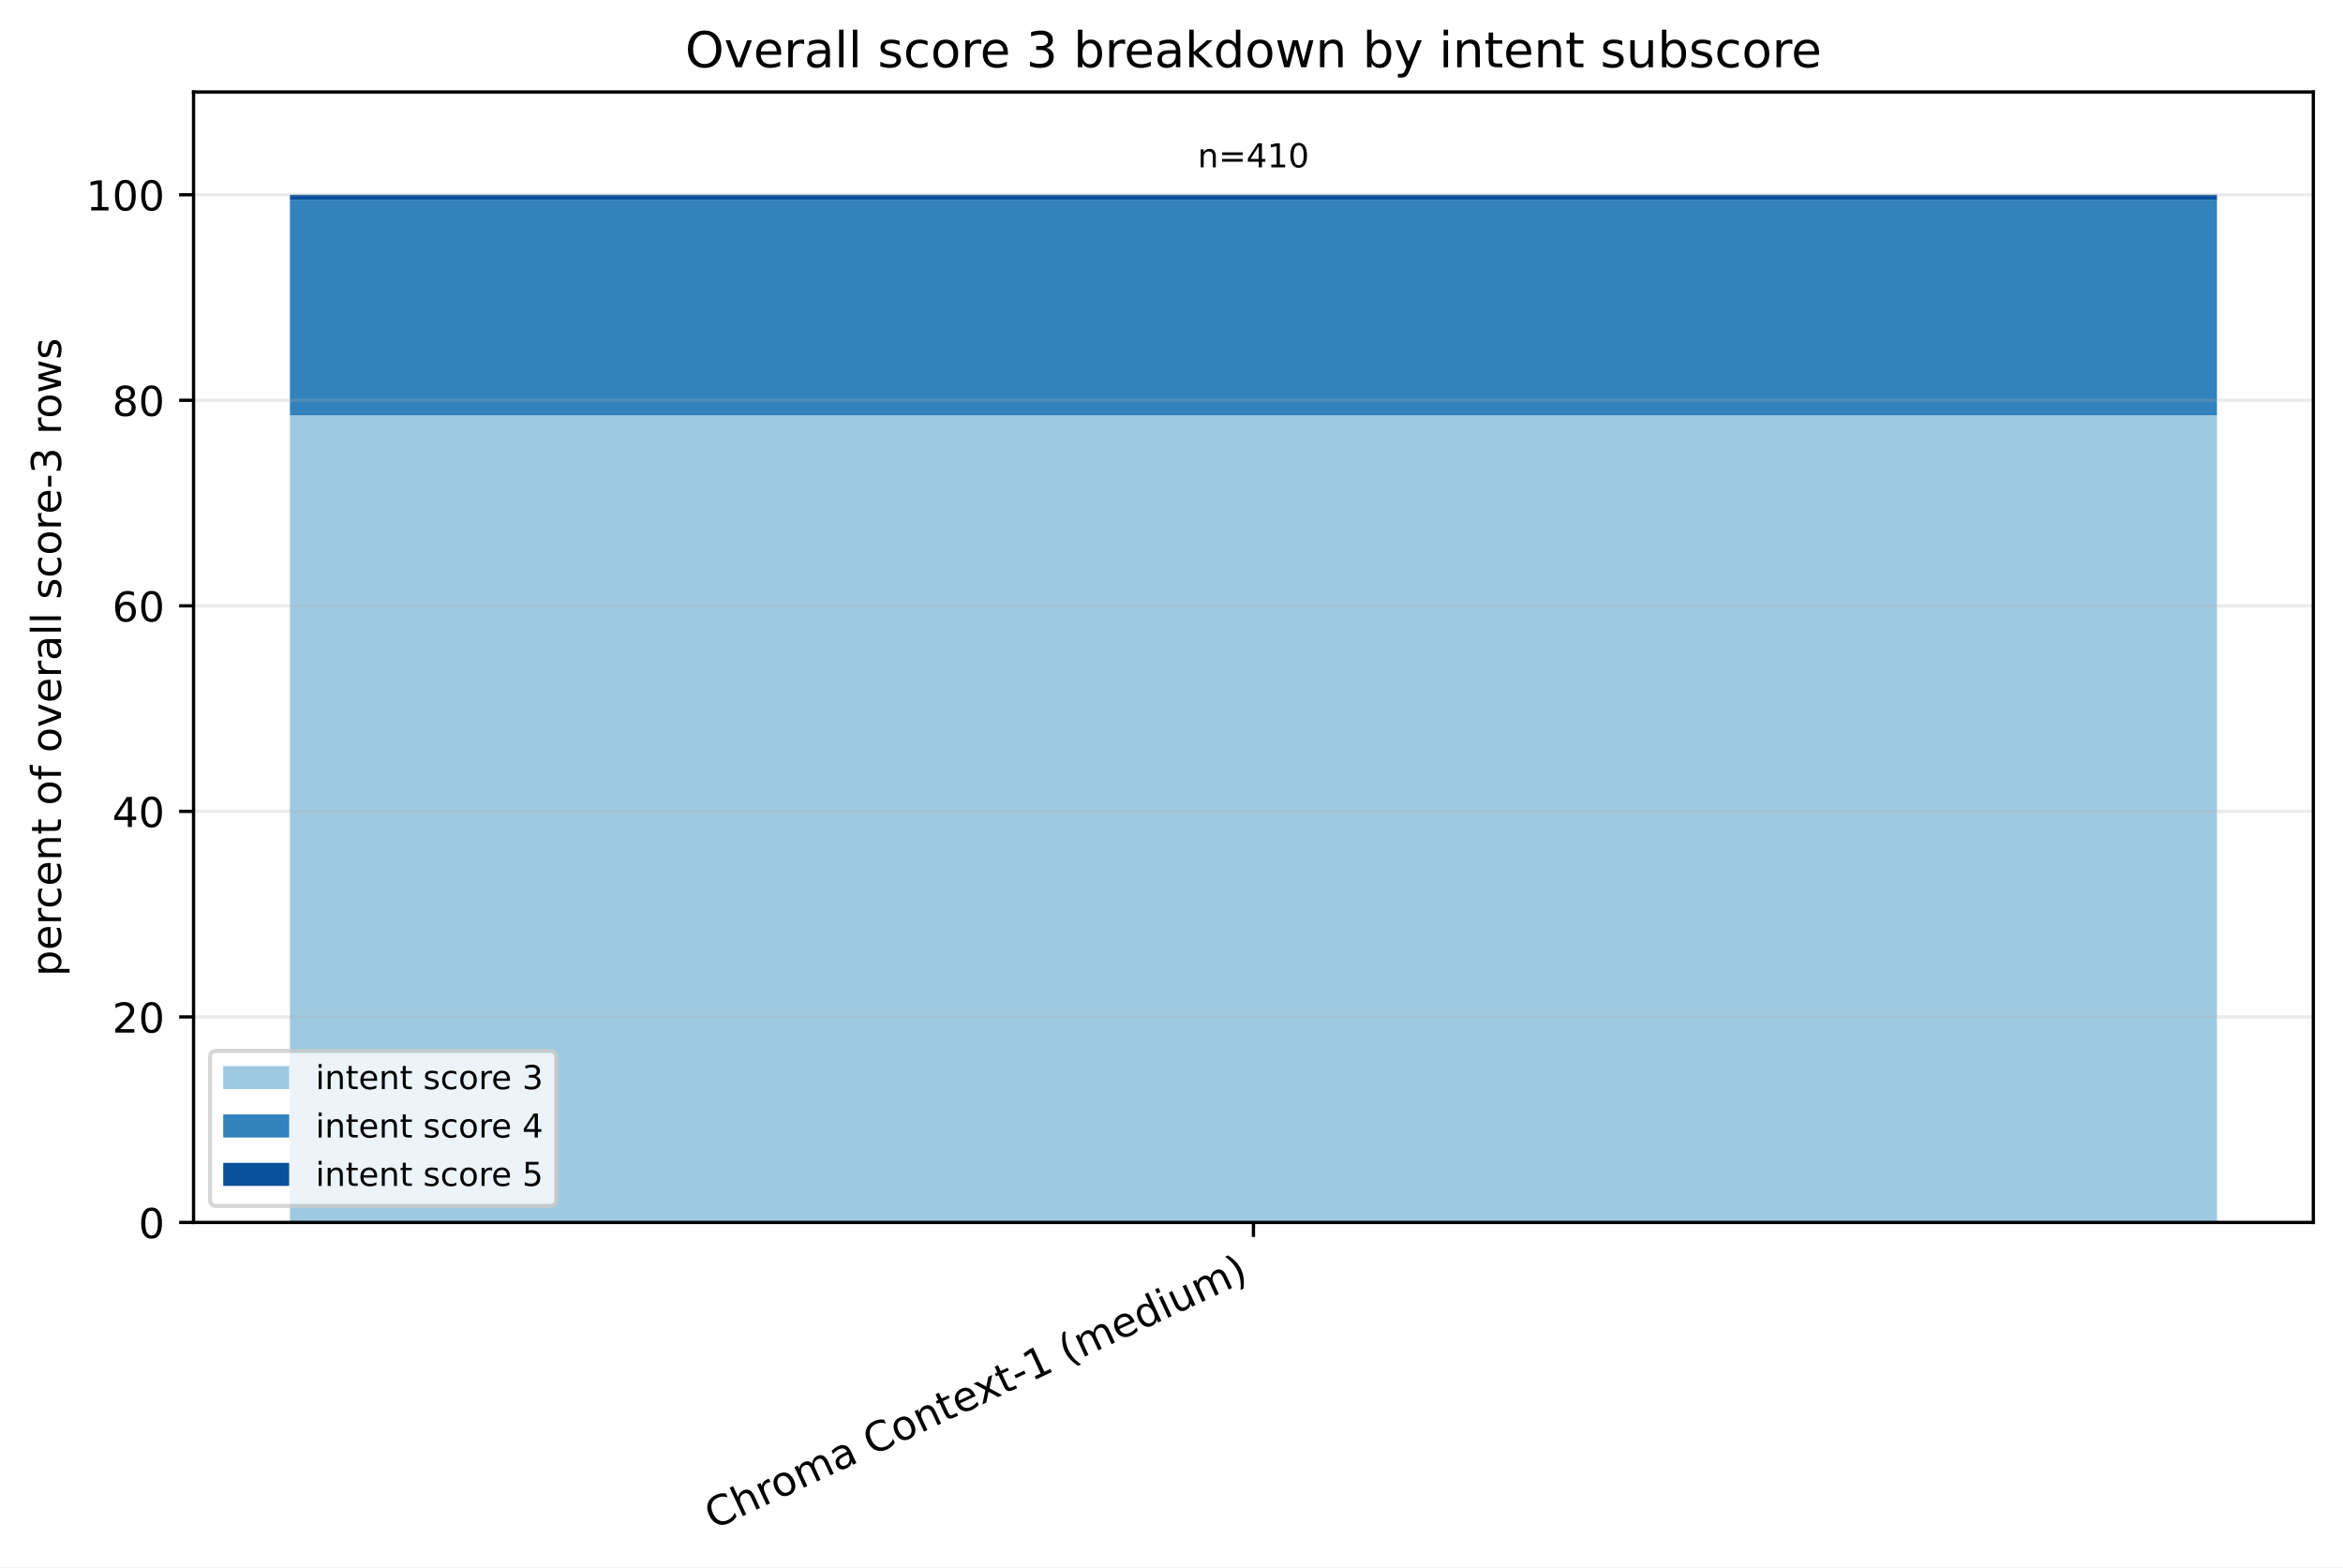
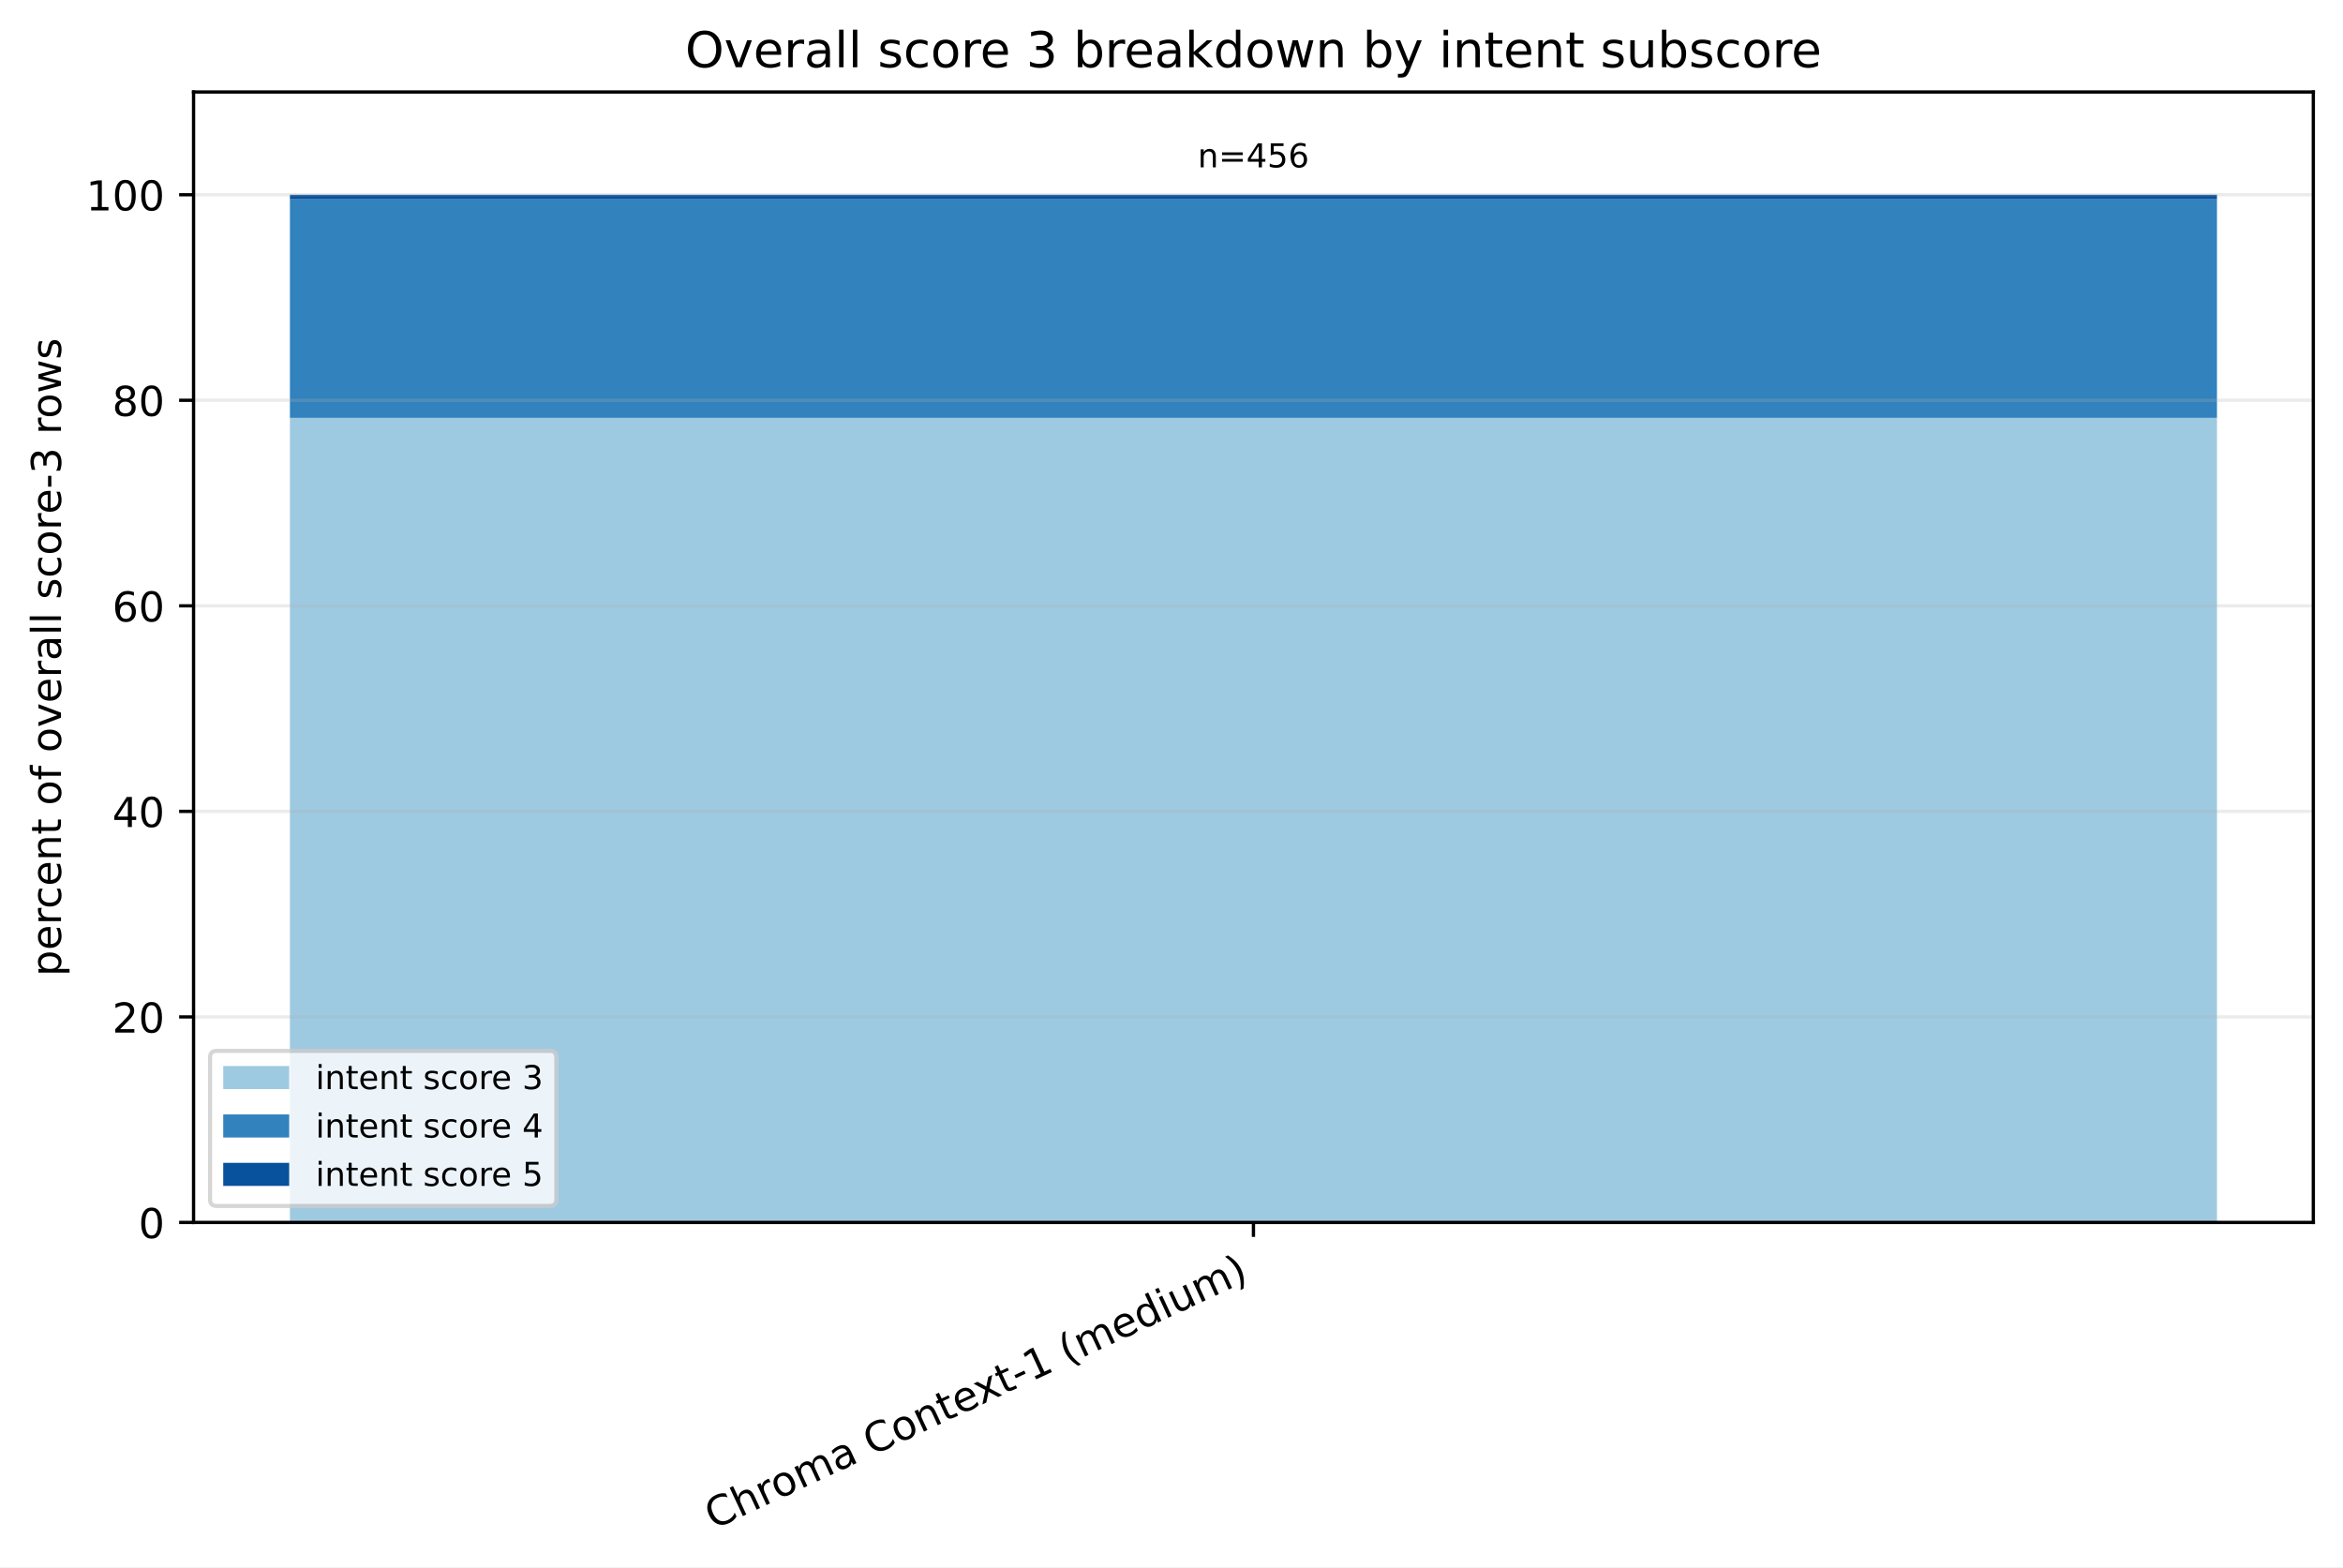
<svg xmlns="http://www.w3.org/2000/svg" xmlns:xlink="http://www.w3.org/1999/xlink" width="568.496pt" height="380.256pt" viewBox="0 0 568.496 380.256" version="1.1">
  <defs>
    <style type="text/css">*{stroke-linejoin: round; stroke-linecap: butt}</style>
  </defs>
  <g id="figure_1">
    <g id="patch_1">
      <path d="M 0 380.256 L 568.496 380.256 L 568.496 0 L 0 0 z " style="fill: #ffffff" />
    </g>
    <g id="axes_1">
      <g id="patch_2">
        <path d="M 46.966 296.598 L 561.296 296.598 L 561.296 22.318 L 46.966 22.318 z " style="fill: #ffffff" />
      </g>
      <g id="patch_3">
-         <path d="M 70.344 296.598 L 537.917 296.598 L 537.917 100.771 L 70.344 100.771 z " clip-path="url(#pf536b4f5ae)" style="fill: #9ecae1" />
+         <path d="M 70.344 296.598 L 537.917 296.598 L 537.917 101.387 L 70.344 101.387 z " clip-path="url(#p0e77969788)" style="fill: #9ecae1" />
      </g>
      <g id="patch_4">
-         <path d="M 70.344 100.771 L 537.917 100.771 L 537.917 48.469 L 70.344 48.469 z " clip-path="url(#pf536b4f5ae)" style="fill: #3182bd" />
+         <path d="M 70.344 101.387 L 537.917 101.387 L 537.917 48.346 L 70.344 48.346 z " clip-path="url(#p0e77969788)" style="fill: #3182bd" />
      </g>
      <g id="patch_5">
-         <path d="M 70.344 48.469 L 537.917 48.469 L 537.917 47.253 L 70.344 47.253 z " clip-path="url(#pf536b4f5ae)" style="fill: #08519c" />
+         <path d="M 70.344 48.346 L 537.917 48.346 L 537.917 47.253 L 70.344 47.253 z " clip-path="url(#p0e77969788)" style="fill: #08519c" />
      </g>
      <g id="matplotlib.axis_1">
        <g id="xtick_1">
          <g id="line2d_1">
            <defs>
-               <path id="m3ce31f5c06" d="M 0 0 L 0 3.5 " style="stroke: #000000; stroke-width: 0.8" />
+               <path id="m6010bce02d" d="M 0 0 L 0 3.5 " style="stroke: #000000; stroke-width: 0.8" />
            </defs>
            <g>
-               <use xlink:href="#m3ce31f5c06" x="304.131" y="296.598" style="stroke: #000000; stroke-width: 0.8" />
+               <use xlink:href="#m6010bce02d" x="304.131" y="296.598" style="stroke: #000000; stroke-width: 0.8" />
            </g>
          </g>
          <g id="text_1">
            <g transform="translate(173.1073 371.1715) rotate(-25) scale(0.1 -0.1)">
              <defs>
                <path id="DejaVuSans-43" d="M 4122 4306 L 4122 3641 Q 3803 3938 3442 4084 Q 3081 4231 2675 4231 Q 1875 4231 1450 3742 Q 1025 3253 1025 2328 Q 1025 1406 1450 917 Q 1875 428 2675 428 Q 3081 428 3442 575 Q 3803 722 4122 1019 L 4122 359 Q 3791 134 3420 21 Q 3050 -91 2638 -91 Q 1578 -91 968 557 Q 359 1206 359 2328 Q 359 3453 968 4101 Q 1578 4750 2638 4750 Q 3056 4750 3426 4639 Q 3797 4528 4122 4306 z " transform="scale(0.015625)" />
                <path id="DejaVuSans-68" d="M 3513 2113 L 3513 0 L 2938 0 L 2938 2094 Q 2938 2591 2744 2837 Q 2550 3084 2163 3084 Q 1697 3084 1428 2787 Q 1159 2491 1159 1978 L 1159 0 L 581 0 L 581 4863 L 1159 4863 L 1159 2956 Q 1366 3272 1645 3428 Q 1925 3584 2291 3584 Q 2894 3584 3203 3211 Q 3513 2838 3513 2113 z " transform="scale(0.015625)" />
                <path id="DejaVuSans-72" d="M 2631 2963 Q 2534 3019 2420 3045 Q 2306 3072 2169 3072 Q 1681 3072 1420 2755 Q 1159 2438 1159 1844 L 1159 0 L 581 0 L 581 3500 L 1159 3500 L 1159 2956 Q 1341 3275 1631 3429 Q 1922 3584 2338 3584 Q 2397 3584 2469 3576 Q 2541 3569 2628 3553 L 2631 2963 z " transform="scale(0.015625)" />
                <path id="DejaVuSans-6f" d="M 1959 3097 Q 1497 3097 1228 2736 Q 959 2375 959 1747 Q 959 1119 1226 758 Q 1494 397 1959 397 Q 2419 397 2687 759 Q 2956 1122 2956 1747 Q 2956 2369 2687 2733 Q 2419 3097 1959 3097 z M 1959 3584 Q 2709 3584 3137 3096 Q 3566 2609 3566 1747 Q 3566 888 3137 398 Q 2709 -91 1959 -91 Q 1206 -91 779 398 Q 353 888 353 1747 Q 353 2609 779 3096 Q 1206 3584 1959 3584 z " transform="scale(0.015625)" />
                <path id="DejaVuSans-6d" d="M 3328 2828 Q 3544 3216 3844 3400 Q 4144 3584 4550 3584 Q 5097 3584 5394 3201 Q 5691 2819 5691 2113 L 5691 0 L 5113 0 L 5113 2094 Q 5113 2597 4934 2840 Q 4756 3084 4391 3084 Q 3944 3084 3684 2787 Q 3425 2491 3425 1978 L 3425 0 L 2847 0 L 2847 2094 Q 2847 2600 2669 2842 Q 2491 3084 2119 3084 Q 1678 3084 1418 2786 Q 1159 2488 1159 1978 L 1159 0 L 581 0 L 581 3500 L 1159 3500 L 1159 2956 Q 1356 3278 1631 3431 Q 1906 3584 2284 3584 Q 2666 3584 2933 3390 Q 3200 3197 3328 2828 z " transform="scale(0.015625)" />
                <path id="DejaVuSans-61" d="M 2194 1759 Q 1497 1759 1228 1600 Q 959 1441 959 1056 Q 959 750 1161 570 Q 1363 391 1709 391 Q 2188 391 2477 730 Q 2766 1069 2766 1631 L 2766 1759 L 2194 1759 z M 3341 1997 L 3341 0 L 2766 0 L 2766 531 Q 2569 213 2275 61 Q 1981 -91 1556 -91 Q 1019 -91 701 211 Q 384 513 384 1019 Q 384 1609 779 1909 Q 1175 2209 1959 2209 L 2766 2209 L 2766 2266 Q 2766 2663 2505 2880 Q 2244 3097 1772 3097 Q 1472 3097 1187 3025 Q 903 2953 641 2809 L 641 3341 Q 956 3463 1253 3523 Q 1550 3584 1831 3584 Q 2591 3584 2966 3190 Q 3341 2797 3341 1997 z " transform="scale(0.015625)" />
                <path id="DejaVuSans-20" transform="scale(0.015625)" />
                <path id="DejaVuSans-6e" d="M 3513 2113 L 3513 0 L 2938 0 L 2938 2094 Q 2938 2591 2744 2837 Q 2550 3084 2163 3084 Q 1697 3084 1428 2787 Q 1159 2491 1159 1978 L 1159 0 L 581 0 L 581 3500 L 1159 3500 L 1159 2956 Q 1366 3272 1645 3428 Q 1925 3584 2291 3584 Q 2894 3584 3203 3211 Q 3513 2838 3513 2113 z " transform="scale(0.015625)" />
                <path id="DejaVuSans-74" d="M 1172 4494 L 1172 3500 L 2356 3500 L 2356 3053 L 1172 3053 L 1172 1153 Q 1172 725 1289 603 Q 1406 481 1766 481 L 2356 481 L 2356 0 L 1766 0 Q 1100 0 847 248 Q 594 497 594 1153 L 594 3053 L 172 3053 L 172 3500 L 594 3500 L 594 4494 L 1172 4494 z " transform="scale(0.015625)" />
                <path id="DejaVuSans-65" d="M 3597 1894 L 3597 1613 L 953 1613 Q 991 1019 1311 708 Q 1631 397 2203 397 Q 2534 397 2845 478 Q 3156 559 3463 722 L 3463 178 Q 3153 47 2828 -22 Q 2503 -91 2169 -91 Q 1331 -91 842 396 Q 353 884 353 1716 Q 353 2575 817 3079 Q 1281 3584 2069 3584 Q 2775 3584 3186 3129 Q 3597 2675 3597 1894 z M 3022 2063 Q 3016 2534 2758 2815 Q 2500 3097 2075 3097 Q 1594 3097 1305 2825 Q 1016 2553 972 2059 L 3022 2063 z " transform="scale(0.015625)" />
                <path id="DejaVuSans-78" d="M 3513 3500 L 2247 1797 L 3578 0 L 2900 0 L 1881 1375 L 863 0 L 184 0 L 1544 1831 L 300 3500 L 978 3500 L 1906 2253 L 2834 3500 L 3513 3500 z " transform="scale(0.015625)" />
                <path id="DejaVuSans-2d" d="M 313 2009 L 1997 2009 L 1997 1497 L 313 1497 L 313 2009 z " transform="scale(0.015625)" />
                <path id="DejaVuSans-31" d="M 794 531 L 1825 531 L 1825 4091 L 703 3866 L 703 4441 L 1819 4666 L 2450 4666 L 2450 531 L 3481 531 L 3481 0 L 794 0 L 794 531 z " transform="scale(0.015625)" />
                <path id="DejaVuSans-28" d="M 1984 4856 Q 1566 4138 1362 3434 Q 1159 2731 1159 2009 Q 1159 1288 1364 580 Q 1569 -128 1984 -844 L 1484 -844 Q 1016 -109 783 600 Q 550 1309 550 2009 Q 550 2706 781 3412 Q 1013 4119 1484 4856 L 1984 4856 z " transform="scale(0.015625)" />
                <path id="DejaVuSans-64" d="M 2906 2969 L 2906 4863 L 3481 4863 L 3481 0 L 2906 0 L 2906 525 Q 2725 213 2448 61 Q 2172 -91 1784 -91 Q 1150 -91 751 415 Q 353 922 353 1747 Q 353 2572 751 3078 Q 1150 3584 1784 3584 Q 2172 3584 2448 3432 Q 2725 3281 2906 2969 z M 947 1747 Q 947 1113 1208 752 Q 1469 391 1925 391 Q 2381 391 2643 752 Q 2906 1113 2906 1747 Q 2906 2381 2643 2742 Q 2381 3103 1925 3103 Q 1469 3103 1208 2742 Q 947 2381 947 1747 z " transform="scale(0.015625)" />
                <path id="DejaVuSans-69" d="M 603 3500 L 1178 3500 L 1178 0 L 603 0 L 603 3500 z M 603 4863 L 1178 4863 L 1178 4134 L 603 4134 L 603 4863 z " transform="scale(0.015625)" />
                <path id="DejaVuSans-75" d="M 544 1381 L 544 3500 L 1119 3500 L 1119 1403 Q 1119 906 1312 657 Q 1506 409 1894 409 Q 2359 409 2629 706 Q 2900 1003 2900 1516 L 2900 3500 L 3475 3500 L 3475 0 L 2900 0 L 2900 538 Q 2691 219 2414 64 Q 2138 -91 1772 -91 Q 1169 -91 856 284 Q 544 659 544 1381 z M 1991 3584 L 1991 3584 z " transform="scale(0.015625)" />
                <path id="DejaVuSans-29" d="M 513 4856 L 1013 4856 Q 1481 4119 1714 3412 Q 1947 2706 1947 2009 Q 1947 1309 1714 600 Q 1481 -109 1013 -844 L 513 -844 Q 928 -128 1133 580 Q 1338 1288 1338 2009 Q 1338 2731 1133 3434 Q 928 4138 513 4856 z " transform="scale(0.015625)" />
              </defs>
              <use xlink:href="#DejaVuSans-43" />
              <use xlink:href="#DejaVuSans-68" transform="translate(69.82422 0)" />
              <use xlink:href="#DejaVuSans-72" transform="translate(133.2031 0)" />
              <use xlink:href="#DejaVuSans-6f" transform="translate(172.0664 0)" />
              <use xlink:href="#DejaVuSans-6d" transform="translate(233.248 0)" />
              <use xlink:href="#DejaVuSans-61" transform="translate(330.6602 0)" />
              <use xlink:href="#DejaVuSans-20" transform="translate(391.9395 0)" />
              <use xlink:href="#DejaVuSans-43" transform="translate(423.7266 0)" />
              <use xlink:href="#DejaVuSans-6f" transform="translate(493.5508 0)" />
              <use xlink:href="#DejaVuSans-6e" transform="translate(554.7324 0)" />
              <use xlink:href="#DejaVuSans-74" transform="translate(618.1113 0)" />
              <use xlink:href="#DejaVuSans-65" transform="translate(657.3203 0)" />
              <use xlink:href="#DejaVuSans-78" transform="translate(717.0938 0)" />
              <use xlink:href="#DejaVuSans-74" transform="translate(776.2734 0)" />
              <use xlink:href="#DejaVuSans-2d" transform="translate(815.4824 0)" />
              <use xlink:href="#DejaVuSans-31" transform="translate(851.5664 0)" />
              <use xlink:href="#DejaVuSans-20" transform="translate(915.1895 0)" />
              <use xlink:href="#DejaVuSans-28" transform="translate(946.9766 0)" />
              <use xlink:href="#DejaVuSans-6d" transform="translate(985.9902 0)" />
              <use xlink:href="#DejaVuSans-65" transform="translate(1083.402 0)" />
              <use xlink:href="#DejaVuSans-64" transform="translate(1144.926 0)" />
              <use xlink:href="#DejaVuSans-69" transform="translate(1208.402 0)" />
              <use xlink:href="#DejaVuSans-75" transform="translate(1236.186 0)" />
              <use xlink:href="#DejaVuSans-6d" transform="translate(1299.564 0)" />
              <use xlink:href="#DejaVuSans-29" transform="translate(1396.977 0)" />
            </g>
          </g>
        </g>
      </g>
      <g id="matplotlib.axis_2">
        <g id="ytick_1">
          <g id="line2d_2">
-             <path d="M 46.966 296.598 L 561.296 296.598 " clip-path="url(#pf536b4f5ae)" style="fill: none; stroke: #b0b0b0; stroke-opacity: 0.25; stroke-width: 0.8; stroke-linecap: square" />
+             <path d="M 46.966 296.598 L 561.296 296.598 " clip-path="url(#p0e77969788)" style="fill: none; stroke: #b0b0b0; stroke-opacity: 0.25; stroke-width: 0.8; stroke-linecap: square" />
          </g>
          <g id="line2d_3">
            <defs>
-               <path id="mc52396c7bb" d="M 0 0 L -3.5 0 " style="stroke: #000000; stroke-width: 0.8" />
+               <path id="ma4b22e78ff" d="M 0 0 L -3.5 0 " style="stroke: #000000; stroke-width: 0.8" />
            </defs>
            <g>
-               <use xlink:href="#mc52396c7bb" x="46.966" y="296.598" style="stroke: #000000; stroke-width: 0.8" />
+               <use xlink:href="#ma4b22e78ff" x="46.966" y="296.598" style="stroke: #000000; stroke-width: 0.8" />
            </g>
          </g>
          <g id="text_2">
            <g transform="translate(33.60312 300.3969) scale(0.1 -0.1)">
              <defs>
                <path id="DejaVuSans-30" d="M 2034 4250 Q 1547 4250 1301 3770 Q 1056 3291 1056 2328 Q 1056 1369 1301 889 Q 1547 409 2034 409 Q 2525 409 2770 889 Q 3016 1369 3016 2328 Q 3016 3291 2770 3770 Q 2525 4250 2034 4250 z M 2034 4750 Q 2819 4750 3233 4129 Q 3647 3509 3647 2328 Q 3647 1150 3233 529 Q 2819 -91 2034 -91 Q 1250 -91 836 529 Q 422 1150 422 2328 Q 422 3509 836 4129 Q 1250 4750 2034 4750 z " transform="scale(0.015625)" />
              </defs>
              <use xlink:href="#DejaVuSans-30" />
            </g>
          </g>
        </g>
        <g id="ytick_2">
          <g id="line2d_4">
-             <path d="M 46.966 246.729 L 561.296 246.729 " clip-path="url(#pf536b4f5ae)" style="fill: none; stroke: #b0b0b0; stroke-opacity: 0.25; stroke-width: 0.8; stroke-linecap: square" />
+             <path d="M 46.966 246.729 L 561.296 246.729 " clip-path="url(#p0e77969788)" style="fill: none; stroke: #b0b0b0; stroke-opacity: 0.25; stroke-width: 0.8; stroke-linecap: square" />
          </g>
          <g id="line2d_5">
            <g>
-               <use xlink:href="#mc52396c7bb" x="46.966" y="246.729" style="stroke: #000000; stroke-width: 0.8" />
+               <use xlink:href="#ma4b22e78ff" x="46.966" y="246.729" style="stroke: #000000; stroke-width: 0.8" />
            </g>
          </g>
          <g id="text_3">
            <g transform="translate(27.24063 250.5279) scale(0.1 -0.1)">
              <defs>
                <path id="DejaVuSans-32" d="M 1228 531 L 3431 531 L 3431 0 L 469 0 L 469 531 Q 828 903 1448 1529 Q 2069 2156 2228 2338 Q 2531 2678 2651 2914 Q 2772 3150 2772 3378 Q 2772 3750 2511 3984 Q 2250 4219 1831 4219 Q 1534 4219 1204 4116 Q 875 4013 500 3803 L 500 4441 Q 881 4594 1212 4672 Q 1544 4750 1819 4750 Q 2544 4750 2975 4387 Q 3406 4025 3406 3419 Q 3406 3131 3298 2873 Q 3191 2616 2906 2266 Q 2828 2175 2409 1742 Q 1991 1309 1228 531 z " transform="scale(0.015625)" />
              </defs>
              <use xlink:href="#DejaVuSans-32" />
              <use xlink:href="#DejaVuSans-30" transform="translate(63.62305 0)" />
            </g>
          </g>
        </g>
        <g id="ytick_3">
          <g id="line2d_6">
-             <path d="M 46.966 196.86 L 561.296 196.86 " clip-path="url(#pf536b4f5ae)" style="fill: none; stroke: #b0b0b0; stroke-opacity: 0.25; stroke-width: 0.8; stroke-linecap: square" />
+             <path d="M 46.966 196.86 L 561.296 196.86 " clip-path="url(#p0e77969788)" style="fill: none; stroke: #b0b0b0; stroke-opacity: 0.25; stroke-width: 0.8; stroke-linecap: square" />
          </g>
          <g id="line2d_7">
            <g>
-               <use xlink:href="#mc52396c7bb" x="46.966" y="196.86" style="stroke: #000000; stroke-width: 0.8" />
+               <use xlink:href="#ma4b22e78ff" x="46.966" y="196.86" style="stroke: #000000; stroke-width: 0.8" />
            </g>
          </g>
          <g id="text_4">
            <g transform="translate(27.24063 200.6589) scale(0.1 -0.1)">
              <defs>
                <path id="DejaVuSans-34" d="M 2419 4116 L 825 1625 L 2419 1625 L 2419 4116 z M 2253 4666 L 3047 4666 L 3047 1625 L 3713 1625 L 3713 1100 L 3047 1100 L 3047 0 L 2419 0 L 2419 1100 L 313 1100 L 313 1709 L 2253 4666 z " transform="scale(0.015625)" />
              </defs>
              <use xlink:href="#DejaVuSans-34" />
              <use xlink:href="#DejaVuSans-30" transform="translate(63.62305 0)" />
            </g>
          </g>
        </g>
        <g id="ytick_4">
          <g id="line2d_8">
-             <path d="M 46.966 146.991 L 561.296 146.991 " clip-path="url(#pf536b4f5ae)" style="fill: none; stroke: #b0b0b0; stroke-opacity: 0.25; stroke-width: 0.8; stroke-linecap: square" />
+             <path d="M 46.966 146.991 L 561.296 146.991 " clip-path="url(#p0e77969788)" style="fill: none; stroke: #b0b0b0; stroke-opacity: 0.25; stroke-width: 0.8; stroke-linecap: square" />
          </g>
          <g id="line2d_9">
            <g>
-               <use xlink:href="#mc52396c7bb" x="46.966" y="146.991" style="stroke: #000000; stroke-width: 0.8" />
+               <use xlink:href="#ma4b22e78ff" x="46.966" y="146.991" style="stroke: #000000; stroke-width: 0.8" />
            </g>
          </g>
          <g id="text_5">
            <g transform="translate(27.24063 150.7899) scale(0.1 -0.1)">
              <defs>
                <path id="DejaVuSans-36" d="M 2113 2584 Q 1688 2584 1439 2293 Q 1191 2003 1191 1497 Q 1191 994 1439 701 Q 1688 409 2113 409 Q 2538 409 2786 701 Q 3034 994 3034 1497 Q 3034 2003 2786 2293 Q 2538 2584 2113 2584 z M 3366 4563 L 3366 3988 Q 3128 4100 2886 4159 Q 2644 4219 2406 4219 Q 1781 4219 1451 3797 Q 1122 3375 1075 2522 Q 1259 2794 1537 2939 Q 1816 3084 2150 3084 Q 2853 3084 3261 2657 Q 3669 2231 3669 1497 Q 3669 778 3244 343 Q 2819 -91 2113 -91 Q 1303 -91 875 529 Q 447 1150 447 2328 Q 447 3434 972 4092 Q 1497 4750 2381 4750 Q 2619 4750 2861 4703 Q 3103 4656 3366 4563 z " transform="scale(0.015625)" />
              </defs>
              <use xlink:href="#DejaVuSans-36" />
              <use xlink:href="#DejaVuSans-30" transform="translate(63.62305 0)" />
            </g>
          </g>
        </g>
        <g id="ytick_5">
          <g id="line2d_10">
-             <path d="M 46.966 97.122 L 561.296 97.122 " clip-path="url(#pf536b4f5ae)" style="fill: none; stroke: #b0b0b0; stroke-opacity: 0.25; stroke-width: 0.8; stroke-linecap: square" />
+             <path d="M 46.966 97.122 L 561.296 97.122 " clip-path="url(#p0e77969788)" style="fill: none; stroke: #b0b0b0; stroke-opacity: 0.25; stroke-width: 0.8; stroke-linecap: square" />
          </g>
          <g id="line2d_11">
            <g>
-               <use xlink:href="#mc52396c7bb" x="46.966" y="97.122" style="stroke: #000000; stroke-width: 0.8" />
+               <use xlink:href="#ma4b22e78ff" x="46.966" y="97.122" style="stroke: #000000; stroke-width: 0.8" />
            </g>
          </g>
          <g id="text_6">
            <g transform="translate(27.24063 100.9209) scale(0.1 -0.1)">
              <defs>
                <path id="DejaVuSans-38" d="M 2034 2216 Q 1584 2216 1326 1975 Q 1069 1734 1069 1313 Q 1069 891 1326 650 Q 1584 409 2034 409 Q 2484 409 2743 651 Q 3003 894 3003 1313 Q 3003 1734 2745 1975 Q 2488 2216 2034 2216 z M 1403 2484 Q 997 2584 770 2862 Q 544 3141 544 3541 Q 544 4100 942 4425 Q 1341 4750 2034 4750 Q 2731 4750 3128 4425 Q 3525 4100 3525 3541 Q 3525 3141 3298 2862 Q 3072 2584 2669 2484 Q 3125 2378 3379 2068 Q 3634 1759 3634 1313 Q 3634 634 3220 271 Q 2806 -91 2034 -91 Q 1263 -91 848 271 Q 434 634 434 1313 Q 434 1759 690 2068 Q 947 2378 1403 2484 z M 1172 3481 Q 1172 3119 1398 2916 Q 1625 2713 2034 2713 Q 2441 2713 2670 2916 Q 2900 3119 2900 3481 Q 2900 3844 2670 4047 Q 2441 4250 2034 4250 Q 1625 4250 1398 4047 Q 1172 3844 1172 3481 z " transform="scale(0.015625)" />
              </defs>
              <use xlink:href="#DejaVuSans-38" />
              <use xlink:href="#DejaVuSans-30" transform="translate(63.62305 0)" />
            </g>
          </g>
        </g>
        <g id="ytick_6">
          <g id="line2d_12">
-             <path d="M 46.966 47.253 L 561.296 47.253 " clip-path="url(#pf536b4f5ae)" style="fill: none; stroke: #b0b0b0; stroke-opacity: 0.25; stroke-width: 0.8; stroke-linecap: square" />
+             <path d="M 46.966 47.253 L 561.296 47.253 " clip-path="url(#p0e77969788)" style="fill: none; stroke: #b0b0b0; stroke-opacity: 0.25; stroke-width: 0.8; stroke-linecap: square" />
          </g>
          <g id="line2d_13">
            <g>
-               <use xlink:href="#mc52396c7bb" x="46.966" y="47.253" style="stroke: #000000; stroke-width: 0.8" />
+               <use xlink:href="#ma4b22e78ff" x="46.966" y="47.253" style="stroke: #000000; stroke-width: 0.8" />
            </g>
          </g>
          <g id="text_7">
            <g transform="translate(20.87813 51.05185) scale(0.1 -0.1)">
              <use xlink:href="#DejaVuSans-31" />
              <use xlink:href="#DejaVuSans-30" transform="translate(63.62305 0)" />
              <use xlink:href="#DejaVuSans-30" transform="translate(127.2461 0)" />
            </g>
          </g>
        </g>
        <g id="text_8">
          <g transform="translate(14.79844 236.8891) rotate(-90) scale(0.1 -0.1)">
            <defs>
              <path id="DejaVuSans-70" d="M 1159 525 L 1159 -1331 L 581 -1331 L 581 3500 L 1159 3500 L 1159 2969 Q 1341 3281 1617 3432 Q 1894 3584 2278 3584 Q 2916 3584 3314 3078 Q 3713 2572 3713 1747 Q 3713 922 3314 415 Q 2916 -91 2278 -91 Q 1894 -91 1617 61 Q 1341 213 1159 525 z M 3116 1747 Q 3116 2381 2855 2742 Q 2594 3103 2138 3103 Q 1681 3103 1420 2742 Q 1159 2381 1159 1747 Q 1159 1113 1420 752 Q 1681 391 2138 391 Q 2594 391 2855 752 Q 3116 1113 3116 1747 z " transform="scale(0.015625)" />
              <path id="DejaVuSans-63" d="M 3122 3366 L 3122 2828 Q 2878 2963 2633 3030 Q 2388 3097 2138 3097 Q 1578 3097 1268 2742 Q 959 2388 959 1747 Q 959 1106 1268 751 Q 1578 397 2138 397 Q 2388 397 2633 464 Q 2878 531 3122 666 L 3122 134 Q 2881 22 2623 -34 Q 2366 -91 2075 -91 Q 1284 -91 818 406 Q 353 903 353 1747 Q 353 2603 823 3093 Q 1294 3584 2113 3584 Q 2378 3584 2631 3529 Q 2884 3475 3122 3366 z " transform="scale(0.015625)" />
              <path id="DejaVuSans-66" d="M 2375 4863 L 2375 4384 L 1825 4384 Q 1516 4384 1395 4259 Q 1275 4134 1275 3809 L 1275 3500 L 2222 3500 L 2222 3053 L 1275 3053 L 1275 0 L 697 0 L 697 3053 L 147 3053 L 147 3500 L 697 3500 L 697 3744 Q 697 4328 969 4595 Q 1241 4863 1831 4863 L 2375 4863 z " transform="scale(0.015625)" />
              <path id="DejaVuSans-76" d="M 191 3500 L 800 3500 L 1894 563 L 2988 3500 L 3597 3500 L 2284 0 L 1503 0 L 191 3500 z " transform="scale(0.015625)" />
              <path id="DejaVuSans-6c" d="M 603 4863 L 1178 4863 L 1178 0 L 603 0 L 603 4863 z " transform="scale(0.015625)" />
              <path id="DejaVuSans-73" d="M 2834 3397 L 2834 2853 Q 2591 2978 2328 3040 Q 2066 3103 1784 3103 Q 1356 3103 1142 2972 Q 928 2841 928 2578 Q 928 2378 1081 2264 Q 1234 2150 1697 2047 L 1894 2003 Q 2506 1872 2764 1633 Q 3022 1394 3022 966 Q 3022 478 2636 193 Q 2250 -91 1575 -91 Q 1294 -91 989 -36 Q 684 19 347 128 L 347 722 Q 666 556 975 473 Q 1284 391 1588 391 Q 1994 391 2212 530 Q 2431 669 2431 922 Q 2431 1156 2273 1281 Q 2116 1406 1581 1522 L 1381 1569 Q 847 1681 609 1914 Q 372 2147 372 2553 Q 372 3047 722 3315 Q 1072 3584 1716 3584 Q 2034 3584 2315 3537 Q 2597 3491 2834 3397 z " transform="scale(0.015625)" />
              <path id="DejaVuSans-33" d="M 2597 2516 Q 3050 2419 3304 2112 Q 3559 1806 3559 1356 Q 3559 666 3084 287 Q 2609 -91 1734 -91 Q 1441 -91 1130 -33 Q 819 25 488 141 L 488 750 Q 750 597 1062 519 Q 1375 441 1716 441 Q 2309 441 2620 675 Q 2931 909 2931 1356 Q 2931 1769 2642 2001 Q 2353 2234 1838 2234 L 1294 2234 L 1294 2753 L 1863 2753 Q 2328 2753 2575 2939 Q 2822 3125 2822 3475 Q 2822 3834 2567 4026 Q 2313 4219 1838 4219 Q 1578 4219 1281 4162 Q 984 4106 628 3988 L 628 4550 Q 988 4650 1302 4700 Q 1616 4750 1894 4750 Q 2613 4750 3031 4423 Q 3450 4097 3450 3541 Q 3450 3153 3228 2886 Q 3006 2619 2597 2516 z " transform="scale(0.015625)" />
              <path id="DejaVuSans-77" d="M 269 3500 L 844 3500 L 1563 769 L 2278 3500 L 2956 3500 L 3675 769 L 4391 3500 L 4966 3500 L 4050 0 L 3372 0 L 2619 2869 L 1863 0 L 1184 0 L 269 3500 z " transform="scale(0.015625)" />
            </defs>
            <use xlink:href="#DejaVuSans-70" />
            <use xlink:href="#DejaVuSans-65" transform="translate(63.47656 0)" />
            <use xlink:href="#DejaVuSans-72" transform="translate(125 0)" />
            <use xlink:href="#DejaVuSans-63" transform="translate(163.8633 0)" />
            <use xlink:href="#DejaVuSans-65" transform="translate(218.8438 0)" />
            <use xlink:href="#DejaVuSans-6e" transform="translate(280.3672 0)" />
            <use xlink:href="#DejaVuSans-74" transform="translate(343.7461 0)" />
            <use xlink:href="#DejaVuSans-20" transform="translate(382.9551 0)" />
            <use xlink:href="#DejaVuSans-6f" transform="translate(414.7422 0)" />
            <use xlink:href="#DejaVuSans-66" transform="translate(475.9238 0)" />
            <use xlink:href="#DejaVuSans-20" transform="translate(511.1289 0)" />
            <use xlink:href="#DejaVuSans-6f" transform="translate(542.916 0)" />
            <use xlink:href="#DejaVuSans-76" transform="translate(604.0977 0)" />
            <use xlink:href="#DejaVuSans-65" transform="translate(663.2773 0)" />
            <use xlink:href="#DejaVuSans-72" transform="translate(724.8008 0)" />
            <use xlink:href="#DejaVuSans-61" transform="translate(765.9141 0)" />
            <use xlink:href="#DejaVuSans-6c" transform="translate(827.1934 0)" />
            <use xlink:href="#DejaVuSans-6c" transform="translate(854.9766 0)" />
            <use xlink:href="#DejaVuSans-20" transform="translate(882.7598 0)" />
            <use xlink:href="#DejaVuSans-73" transform="translate(914.5469 0)" />
            <use xlink:href="#DejaVuSans-63" transform="translate(966.6465 0)" />
            <use xlink:href="#DejaVuSans-6f" transform="translate(1021.627 0)" />
            <use xlink:href="#DejaVuSans-72" transform="translate(1082.809 0)" />
            <use xlink:href="#DejaVuSans-65" transform="translate(1121.672 0)" />
            <use xlink:href="#DejaVuSans-2d" transform="translate(1183.195 0)" />
            <use xlink:href="#DejaVuSans-33" transform="translate(1219.279 0)" />
            <use xlink:href="#DejaVuSans-20" transform="translate(1282.902 0)" />
            <use xlink:href="#DejaVuSans-72" transform="translate(1314.689 0)" />
            <use xlink:href="#DejaVuSans-6f" transform="translate(1353.553 0)" />
            <use xlink:href="#DejaVuSans-77" transform="translate(1414.734 0)" />
            <use xlink:href="#DejaVuSans-73" transform="translate(1496.521 0)" />
          </g>
        </g>
      </g>
      <g id="patch_6">
        <path d="M 46.966 296.598 L 46.966 22.318 " style="fill: none; stroke: #000000; stroke-width: 0.8; stroke-linejoin: miter; stroke-linecap: square" />
      </g>
      <g id="patch_7">
        <path d="M 561.296 296.598 L 561.296 22.318 " style="fill: none; stroke: #000000; stroke-width: 0.8; stroke-linejoin: miter; stroke-linecap: square" />
      </g>
      <g id="patch_8">
        <path d="M 46.966 296.598 L 561.296 296.598 " style="fill: none; stroke: #000000; stroke-width: 0.8; stroke-linejoin: miter; stroke-linecap: square" />
      </g>
      <g id="patch_9">
        <path d="M 46.966 22.318 L 561.296 22.318 " style="fill: none; stroke: #000000; stroke-width: 0.8; stroke-linejoin: miter; stroke-linecap: square" />
      </g>
      <g id="text_9">
        <g transform="translate(290.6087 40.60198) scale(0.08 -0.08)">
          <defs>
            <path id="DejaVuSans-3d" d="M 678 2906 L 4684 2906 L 4684 2381 L 678 2381 L 678 2906 z M 678 1631 L 4684 1631 L 4684 1100 L 678 1100 L 678 1631 z " transform="scale(0.015625)" />
+             <path id="DejaVuSans-35" d="M 691 4666 L 3169 4666 L 3169 4134 L 1269 4134 L 1269 2991 Q 1406 3038 1543 3061 Q 1681 3084 1819 3084 Q 2600 3084 3056 2656 Q 3513 2228 3513 1497 Q 3513 744 3044 326 Q 2575 -91 1722 -91 Q 1428 -91 1123 -41 Q 819 9 494 109 L 494 744 Q 775 591 1075 516 Q 1375 441 1709 441 Q 2250 441 2565 725 Q 2881 1009 2881 1497 Q 2881 1984 2565 2268 Q 2250 2553 1709 2553 Q 1456 2553 1204 2497 Q 953 2441 691 2322 L 691 4666 z " transform="scale(0.015625)" />
          </defs>
          <use xlink:href="#DejaVuSans-6e" />
          <use xlink:href="#DejaVuSans-3d" transform="translate(63.37891 0)" />
          <use xlink:href="#DejaVuSans-34" transform="translate(147.168 0)" />
-           <use xlink:href="#DejaVuSans-31" transform="translate(210.791 0)" />
-           <use xlink:href="#DejaVuSans-30" transform="translate(274.4141 0)" />
+           <use xlink:href="#DejaVuSans-35" transform="translate(210.791 0)" />
+           <use xlink:href="#DejaVuSans-36" transform="translate(274.4141 0)" />
        </g>
      </g>
      <g id="text_10">
        <g transform="translate(166.2506 16.31812) scale(0.12 -0.12)">
          <defs>
            <path id="DejaVuSans-4f" d="M 2522 4238 Q 1834 4238 1429 3725 Q 1025 3213 1025 2328 Q 1025 1447 1429 934 Q 1834 422 2522 422 Q 3209 422 3611 934 Q 4013 1447 4013 2328 Q 4013 3213 3611 3725 Q 3209 4238 2522 4238 z M 2522 4750 Q 3503 4750 4090 4092 Q 4678 3434 4678 2328 Q 4678 1225 4090 567 Q 3503 -91 2522 -91 Q 1538 -91 948 565 Q 359 1222 359 2328 Q 359 3434 948 4092 Q 1538 4750 2522 4750 z " transform="scale(0.015625)" />
            <path id="DejaVuSans-62" d="M 3116 1747 Q 3116 2381 2855 2742 Q 2594 3103 2138 3103 Q 1681 3103 1420 2742 Q 1159 2381 1159 1747 Q 1159 1113 1420 752 Q 1681 391 2138 391 Q 2594 391 2855 752 Q 3116 1113 3116 1747 z M 1159 2969 Q 1341 3281 1617 3432 Q 1894 3584 2278 3584 Q 2916 3584 3314 3078 Q 3713 2572 3713 1747 Q 3713 922 3314 415 Q 2916 -91 2278 -91 Q 1894 -91 1617 61 Q 1341 213 1159 525 L 1159 0 L 581 0 L 581 4863 L 1159 4863 L 1159 2969 z " transform="scale(0.015625)" />
            <path id="DejaVuSans-6b" d="M 581 4863 L 1159 4863 L 1159 1991 L 2875 3500 L 3609 3500 L 1753 1863 L 3688 0 L 2938 0 L 1159 1709 L 1159 0 L 581 0 L 581 4863 z " transform="scale(0.015625)" />
            <path id="DejaVuSans-79" d="M 2059 -325 Q 1816 -950 1584 -1140 Q 1353 -1331 966 -1331 L 506 -1331 L 506 -850 L 844 -850 Q 1081 -850 1212 -737 Q 1344 -625 1503 -206 L 1606 56 L 191 3500 L 800 3500 L 1894 763 L 2988 3500 L 3597 3500 L 2059 -325 z " transform="scale(0.015625)" />
          </defs>
          <use xlink:href="#DejaVuSans-4f" />
          <use xlink:href="#DejaVuSans-76" transform="translate(78.71094 0)" />
          <use xlink:href="#DejaVuSans-65" transform="translate(137.8906 0)" />
          <use xlink:href="#DejaVuSans-72" transform="translate(199.4141 0)" />
          <use xlink:href="#DejaVuSans-61" transform="translate(240.5273 0)" />
          <use xlink:href="#DejaVuSans-6c" transform="translate(301.8066 0)" />
          <use xlink:href="#DejaVuSans-6c" transform="translate(329.5898 0)" />
          <use xlink:href="#DejaVuSans-20" transform="translate(357.373 0)" />
          <use xlink:href="#DejaVuSans-73" transform="translate(389.1602 0)" />
          <use xlink:href="#DejaVuSans-63" transform="translate(441.2598 0)" />
          <use xlink:href="#DejaVuSans-6f" transform="translate(496.2402 0)" />
          <use xlink:href="#DejaVuSans-72" transform="translate(557.4219 0)" />
          <use xlink:href="#DejaVuSans-65" transform="translate(596.2852 0)" />
          <use xlink:href="#DejaVuSans-20" transform="translate(657.8086 0)" />
          <use xlink:href="#DejaVuSans-33" transform="translate(689.5957 0)" />
          <use xlink:href="#DejaVuSans-20" transform="translate(753.2188 0)" />
          <use xlink:href="#DejaVuSans-62" transform="translate(785.0059 0)" />
          <use xlink:href="#DejaVuSans-72" transform="translate(848.4824 0)" />
          <use xlink:href="#DejaVuSans-65" transform="translate(887.3457 0)" />
          <use xlink:href="#DejaVuSans-61" transform="translate(948.8691 0)" />
          <use xlink:href="#DejaVuSans-6b" transform="translate(1010.148 0)" />
          <use xlink:href="#DejaVuSans-64" transform="translate(1068.059 0)" />
          <use xlink:href="#DejaVuSans-6f" transform="translate(1131.535 0)" />
          <use xlink:href="#DejaVuSans-77" transform="translate(1192.717 0)" />
          <use xlink:href="#DejaVuSans-6e" transform="translate(1274.504 0)" />
          <use xlink:href="#DejaVuSans-20" transform="translate(1337.883 0)" />
          <use xlink:href="#DejaVuSans-62" transform="translate(1369.67 0)" />
          <use xlink:href="#DejaVuSans-79" transform="translate(1433.146 0)" />
          <use xlink:href="#DejaVuSans-20" transform="translate(1492.326 0)" />
          <use xlink:href="#DejaVuSans-69" transform="translate(1524.113 0)" />
          <use xlink:href="#DejaVuSans-6e" transform="translate(1551.896 0)" />
          <use xlink:href="#DejaVuSans-74" transform="translate(1615.275 0)" />
          <use xlink:href="#DejaVuSans-65" transform="translate(1654.484 0)" />
          <use xlink:href="#DejaVuSans-6e" transform="translate(1716.008 0)" />
          <use xlink:href="#DejaVuSans-74" transform="translate(1779.387 0)" />
          <use xlink:href="#DejaVuSans-20" transform="translate(1818.596 0)" />
          <use xlink:href="#DejaVuSans-73" transform="translate(1850.383 0)" />
          <use xlink:href="#DejaVuSans-75" transform="translate(1902.482 0)" />
          <use xlink:href="#DejaVuSans-62" transform="translate(1965.861 0)" />
          <use xlink:href="#DejaVuSans-73" transform="translate(2029.338 0)" />
          <use xlink:href="#DejaVuSans-63" transform="translate(2081.438 0)" />
          <use xlink:href="#DejaVuSans-6f" transform="translate(2136.418 0)" />
          <use xlink:href="#DejaVuSans-72" transform="translate(2197.6 0)" />
          <use xlink:href="#DejaVuSans-65" transform="translate(2236.463 0)" />
        </g>
      </g>
      <g id="legend_1">
        <g id="patch_10">
          <path d="M 52.566 292.598 L 133.391 292.598 Q 134.991 292.598 134.991 290.998 L 134.991 256.57 Q 134.991 254.97 133.391 254.97 L 52.566 254.97 Q 50.966 254.97 50.966 256.57 L 50.966 290.998 Q 50.966 292.598 52.566 292.598 z " style="fill: #ffffff; opacity: 0.8; stroke: #cccccc; stroke-linejoin: miter" />
        </g>
        <g id="patch_11">
          <path d="M 54.166 264.249 L 70.166 264.249 L 70.166 258.649 L 54.166 258.649 z " style="fill: #9ecae1" />
        </g>
        <g id="text_11">
          <g transform="translate(76.56562 264.2489) scale(0.08 -0.08)">
            <use xlink:href="#DejaVuSans-69" />
            <use xlink:href="#DejaVuSans-6e" transform="translate(27.7832 0)" />
            <use xlink:href="#DejaVuSans-74" transform="translate(91.16211 0)" />
            <use xlink:href="#DejaVuSans-65" transform="translate(130.3711 0)" />
            <use xlink:href="#DejaVuSans-6e" transform="translate(191.8945 0)" />
            <use xlink:href="#DejaVuSans-74" transform="translate(255.2734 0)" />
            <use xlink:href="#DejaVuSans-20" transform="translate(294.4824 0)" />
            <use xlink:href="#DejaVuSans-73" transform="translate(326.2695 0)" />
            <use xlink:href="#DejaVuSans-63" transform="translate(378.3691 0)" />
            <use xlink:href="#DejaVuSans-6f" transform="translate(433.3496 0)" />
            <use xlink:href="#DejaVuSans-72" transform="translate(494.5312 0)" />
            <use xlink:href="#DejaVuSans-65" transform="translate(533.3945 0)" />
            <use xlink:href="#DejaVuSans-20" transform="translate(594.918 0)" />
            <use xlink:href="#DejaVuSans-33" transform="translate(626.7051 0)" />
          </g>
        </g>
        <g id="patch_12">
          <path d="M 54.166 275.991 L 70.166 275.991 L 70.166 270.391 L 54.166 270.391 z " style="fill: #3182bd" />
        </g>
        <g id="text_12">
          <g transform="translate(76.56562 275.9914) scale(0.08 -0.08)">
            <use xlink:href="#DejaVuSans-69" />
            <use xlink:href="#DejaVuSans-6e" transform="translate(27.7832 0)" />
            <use xlink:href="#DejaVuSans-74" transform="translate(91.16211 0)" />
            <use xlink:href="#DejaVuSans-65" transform="translate(130.3711 0)" />
            <use xlink:href="#DejaVuSans-6e" transform="translate(191.8945 0)" />
            <use xlink:href="#DejaVuSans-74" transform="translate(255.2734 0)" />
            <use xlink:href="#DejaVuSans-20" transform="translate(294.4824 0)" />
            <use xlink:href="#DejaVuSans-73" transform="translate(326.2695 0)" />
            <use xlink:href="#DejaVuSans-63" transform="translate(378.3691 0)" />
            <use xlink:href="#DejaVuSans-6f" transform="translate(433.3496 0)" />
            <use xlink:href="#DejaVuSans-72" transform="translate(494.5312 0)" />
            <use xlink:href="#DejaVuSans-65" transform="translate(533.3945 0)" />
            <use xlink:href="#DejaVuSans-20" transform="translate(594.918 0)" />
            <use xlink:href="#DejaVuSans-34" transform="translate(626.7051 0)" />
          </g>
        </g>
        <g id="patch_13">
          <path d="M 54.166 287.734 L 70.166 287.734 L 70.166 282.134 L 54.166 282.134 z " style="fill: #08519c" />
        </g>
        <g id="text_13">
          <g transform="translate(76.56562 287.7339) scale(0.08 -0.08)">
-             <defs>
-               <path id="DejaVuSans-35" d="M 691 4666 L 3169 4666 L 3169 4134 L 1269 4134 L 1269 2991 Q 1406 3038 1543 3061 Q 1681 3084 1819 3084 Q 2600 3084 3056 2656 Q 3513 2228 3513 1497 Q 3513 744 3044 326 Q 2575 -91 1722 -91 Q 1428 -91 1123 -41 Q 819 9 494 109 L 494 744 Q 775 591 1075 516 Q 1375 441 1709 441 Q 2250 441 2565 725 Q 2881 1009 2881 1497 Q 2881 1984 2565 2268 Q 2250 2553 1709 2553 Q 1456 2553 1204 2497 Q 953 2441 691 2322 L 691 4666 z " transform="scale(0.015625)" />
-             </defs>
            <use xlink:href="#DejaVuSans-69" />
            <use xlink:href="#DejaVuSans-6e" transform="translate(27.7832 0)" />
            <use xlink:href="#DejaVuSans-74" transform="translate(91.16211 0)" />
            <use xlink:href="#DejaVuSans-65" transform="translate(130.3711 0)" />
            <use xlink:href="#DejaVuSans-6e" transform="translate(191.8945 0)" />
            <use xlink:href="#DejaVuSans-74" transform="translate(255.2734 0)" />
            <use xlink:href="#DejaVuSans-20" transform="translate(294.4824 0)" />
            <use xlink:href="#DejaVuSans-73" transform="translate(326.2695 0)" />
            <use xlink:href="#DejaVuSans-63" transform="translate(378.3691 0)" />
            <use xlink:href="#DejaVuSans-6f" transform="translate(433.3496 0)" />
            <use xlink:href="#DejaVuSans-72" transform="translate(494.5312 0)" />
            <use xlink:href="#DejaVuSans-65" transform="translate(533.3945 0)" />
            <use xlink:href="#DejaVuSans-20" transform="translate(594.918 0)" />
            <use xlink:href="#DejaVuSans-35" transform="translate(626.7051 0)" />
          </g>
        </g>
      </g>
    </g>
  </g>
  <defs>
-     <clipPath id="pf536b4f5ae">
+     <clipPath id="p0e77969788">
      <rect x="46.966" y="22.318" width="514.33" height="274.28" />
    </clipPath>
  </defs>
</svg>
